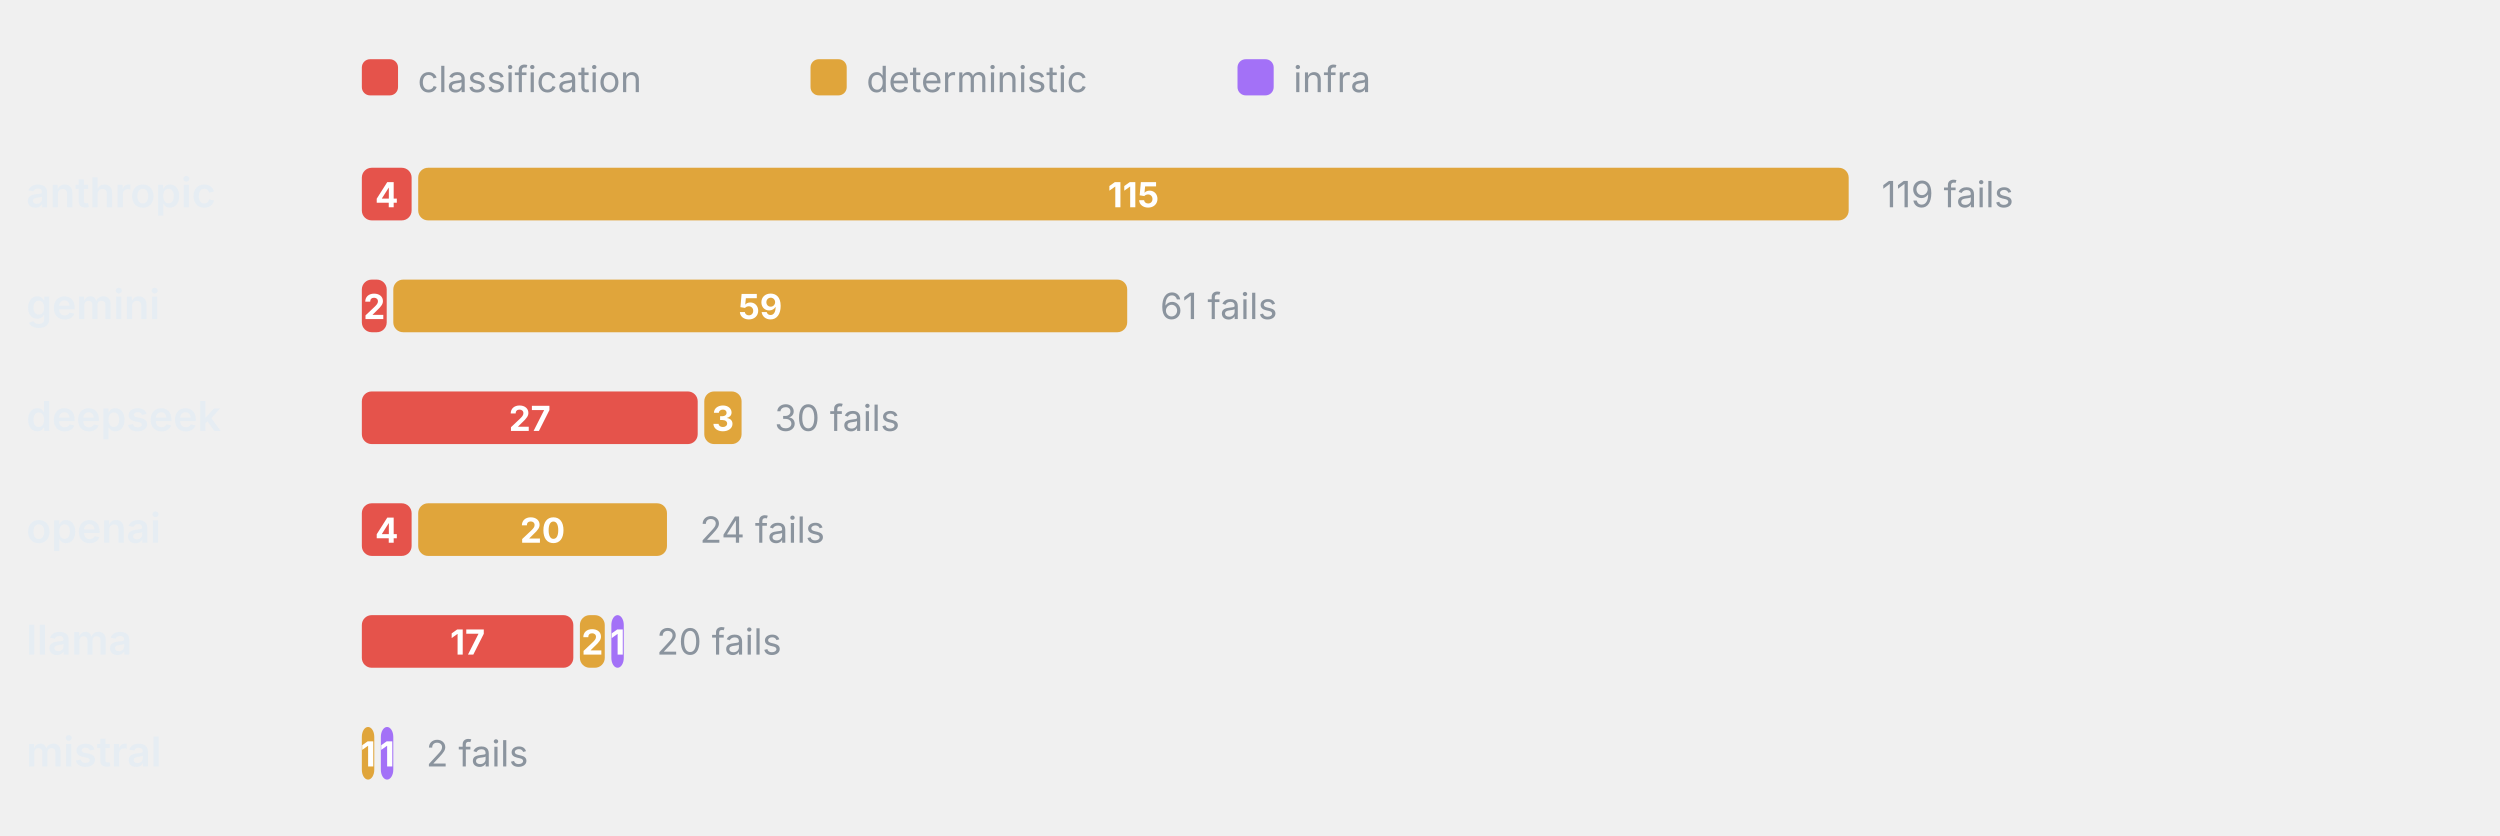
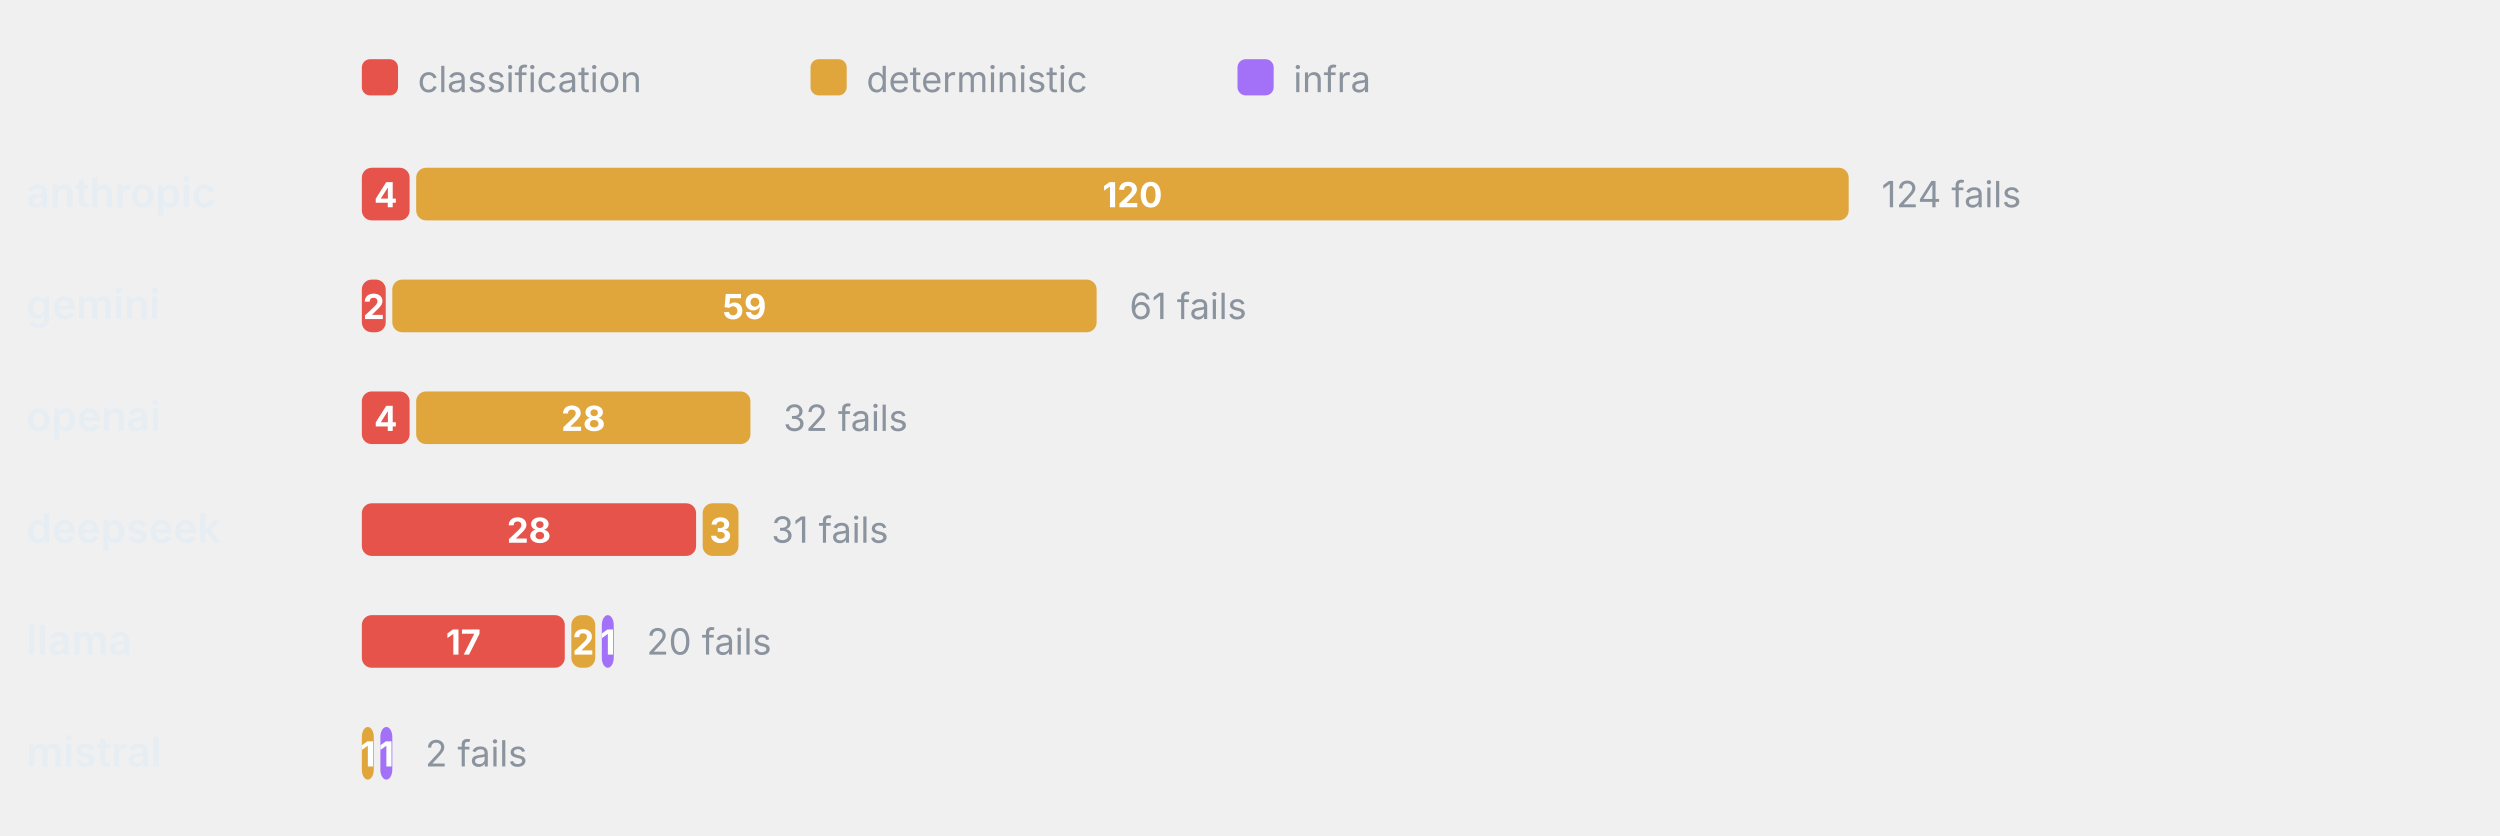
<svg xmlns="http://www.w3.org/2000/svg" viewBox="0 0 760 254" width="760" height="254" role="img" aria-label="Failure categories by provider" font-family="-apple-system,BlinkMacSystemFont,'Segoe UI',system-ui,sans-serif">
  <rect x="110" y="18" width="11" height="11" rx="2.5" fill="#E5534B" />
  <text x="127" y="28" font-size="11" font-weight="400" text-anchor="start" fill="#8b949e">classification</text>
  <rect x="246.4" y="18" width="11" height="11" rx="2.5" fill="#E0A53B" />
  <text x="263.4" y="28" font-size="11" font-weight="400" text-anchor="start" fill="#8b949e">deterministic</text>
  <rect x="376.2" y="18" width="11" height="11" rx="2.5" fill="#A371F7" />
  <text x="393.2" y="28" font-size="11" font-weight="400" text-anchor="start" fill="#8b949e">infra</text>
  <text x="8" y="63" font-size="12.5" font-weight="600" text-anchor="start" fill="#e6edf3">anthropic</text>
-   <rect x="110" y="51" width="15.13" height="16" rx="3" fill="#E5534B" />
-   <text x="117.56" y="63" font-size="10.5" font-weight="700" text-anchor="middle" fill="#fff">4</text>
-   <rect x="127.13" y="51" width="434.87" height="16" rx="3" fill="#E0A53B" />
-   <text x="344.56" y="63" font-size="10.5" font-weight="700" text-anchor="middle" fill="#fff">115</text>
-   <text x="572" y="63" font-size="11" font-weight="400" text-anchor="start" fill="#8b949e">119 fails</text>
+   <rect x="110" y="51" width="14.52" height="16" rx="3" fill="#E5534B" />
+   <text x="117.26" y="63" font-size="10.5" font-weight="700" text-anchor="middle" fill="#fff">4</text>
+   <rect x="126.52" y="51" width="435.48" height="16" rx="3" fill="#E0A53B" />
+   <text x="344.26" y="63" font-size="10.5" font-weight="700" text-anchor="middle" fill="#fff">120</text>
+   <text x="572" y="63" font-size="11" font-weight="400" text-anchor="start" fill="#8b949e">124 fails</text>
  <text x="8" y="97" font-size="12.5" font-weight="600" text-anchor="start" fill="#e6edf3">gemini</text>
-   <rect x="110" y="85" width="7.56" height="16" rx="3" fill="#E5534B" />
-   <text x="113.78" y="97" font-size="10.5" font-weight="700" text-anchor="middle" fill="#fff">2</text>
-   <rect x="119.56" y="85" width="223.11" height="16" rx="3" fill="#E0A53B" />
-   <text x="231.12" y="97" font-size="10.5" font-weight="700" text-anchor="middle" fill="#fff">59</text>
-   <text x="352.67" y="97" font-size="11" font-weight="400" text-anchor="start" fill="#8b949e">61 fails</text>
-   <text x="8" y="131" font-size="12.5" font-weight="600" text-anchor="start" fill="#e6edf3">deepseek</text>
-   <rect x="110" y="119" width="102.1" height="16" rx="3" fill="#E5534B" />
-   <text x="161.05" y="131" font-size="10.5" font-weight="700" text-anchor="middle" fill="#fff">27</text>
-   <rect x="214.1" y="119" width="11.34" height="16" rx="3" fill="#E0A53B" />
-   <text x="219.77" y="131" font-size="10.5" font-weight="700" text-anchor="middle" fill="#fff">3</text>
-   <text x="235.45" y="131" font-size="11" font-weight="400" text-anchor="start" fill="#8b949e">30 fails</text>
-   <text x="8" y="165" font-size="12.5" font-weight="600" text-anchor="start" fill="#e6edf3">openai</text>
-   <rect x="110" y="153" width="15.13" height="16" rx="3" fill="#E5534B" />
-   <text x="117.56" y="165" font-size="10.5" font-weight="700" text-anchor="middle" fill="#fff">4</text>
-   <rect x="127.13" y="153" width="75.63" height="16" rx="3" fill="#E0A53B" />
-   <text x="164.94" y="165" font-size="10.5" font-weight="700" text-anchor="middle" fill="#fff">20</text>
-   <text x="212.76" y="165" font-size="11" font-weight="400" text-anchor="start" fill="#8b949e">24 fails</text>
+   <rect x="110" y="85" width="7.26" height="16" rx="3" fill="#E5534B" />
+   <text x="113.63" y="97" font-size="10.5" font-weight="700" text-anchor="middle" fill="#fff">2</text>
+   <rect x="119.26" y="85" width="214.11" height="16" rx="3" fill="#E0A53B" />
+   <text x="226.31" y="97" font-size="10.5" font-weight="700" text-anchor="middle" fill="#fff">59</text>
+   <text x="343.37" y="97" font-size="11" font-weight="400" text-anchor="start" fill="#8b949e">61 fails</text>
+   <text x="8" y="131" font-size="12.5" font-weight="600" text-anchor="start" fill="#e6edf3">openai</text>
+   <rect x="110" y="119" width="14.52" height="16" rx="3" fill="#E5534B" />
+   <text x="117.26" y="131" font-size="10.5" font-weight="700" text-anchor="middle" fill="#fff">4</text>
+   <rect x="126.52" y="119" width="101.61" height="16" rx="3" fill="#E0A53B" />
+   <text x="177.32" y="131" font-size="10.5" font-weight="700" text-anchor="middle" fill="#fff">28</text>
+   <text x="238.13" y="131" font-size="11" font-weight="400" text-anchor="start" fill="#8b949e">32 fails</text>
+   <text x="8" y="165" font-size="12.5" font-weight="600" text-anchor="start" fill="#e6edf3">deepseek</text>
+   <rect x="110" y="153" width="101.61" height="16" rx="3" fill="#E5534B" />
+   <text x="160.81" y="165" font-size="10.5" font-weight="700" text-anchor="middle" fill="#fff">28</text>
+   <rect x="213.61" y="153" width="10.89" height="16" rx="3" fill="#E0A53B" />
+   <text x="219.06" y="165" font-size="10.5" font-weight="700" text-anchor="middle" fill="#fff">3</text>
+   <text x="234.5" y="165" font-size="11" font-weight="400" text-anchor="start" fill="#8b949e">31 fails</text>
  <text x="8" y="199" font-size="12.5" font-weight="600" text-anchor="start" fill="#e6edf3">llama</text>
-   <rect x="110" y="187" width="64.29" height="16" rx="3" fill="#E5534B" />
-   <text x="142.14" y="199" font-size="10.5" font-weight="700" text-anchor="middle" fill="#fff">17</text>
-   <rect x="176.29" y="187" width="7.56" height="16" rx="3" fill="#E0A53B" />
-   <text x="180.07" y="199" font-size="10.5" font-weight="700" text-anchor="middle" fill="#fff">2</text>
-   <rect x="185.85" y="187" width="3.78" height="16" rx="3" fill="#A371F7" />
-   <text x="187.74" y="199" font-size="10.5" font-weight="700" text-anchor="middle" fill="#fff">1</text>
-   <text x="199.63" y="199" font-size="11" font-weight="400" text-anchor="start" fill="#8b949e">20 fails</text>
+   <rect x="110" y="187" width="61.69" height="16" rx="3" fill="#E5534B" />
+   <text x="140.85" y="199" font-size="10.5" font-weight="700" text-anchor="middle" fill="#fff">17</text>
+   <rect x="173.69" y="187" width="7.26" height="16" rx="3" fill="#E0A53B" />
+   <text x="177.32" y="199" font-size="10.5" font-weight="700" text-anchor="middle" fill="#fff">2</text>
+   <rect x="182.95" y="187" width="3.63" height="16" rx="3" fill="#A371F7" />
+   <text x="184.77" y="199" font-size="10.5" font-weight="700" text-anchor="middle" fill="#fff">1</text>
+   <text x="196.58" y="199" font-size="11" font-weight="400" text-anchor="start" fill="#8b949e">20 fails</text>
  <text x="8" y="233" font-size="12.5" font-weight="600" text-anchor="start" fill="#e6edf3">mistral</text>
-   <rect x="110" y="221" width="3.78" height="16" rx="3" fill="#E0A53B" />
-   <text x="111.89" y="233" font-size="10.5" font-weight="700" text-anchor="middle" fill="#fff">1</text>
-   <rect x="115.78" y="221" width="3.78" height="16" rx="3" fill="#A371F7" />
-   <text x="117.67" y="233" font-size="10.5" font-weight="700" text-anchor="middle" fill="#fff">1</text>
-   <text x="129.56" y="233" font-size="11" font-weight="400" text-anchor="start" fill="#8b949e">2 fails</text>
+   <rect x="110" y="221" width="3.63" height="16" rx="3" fill="#E0A53B" />
+   <text x="111.81" y="233" font-size="10.5" font-weight="700" text-anchor="middle" fill="#fff">1</text>
+   <rect x="115.63" y="221" width="3.63" height="16" rx="3" fill="#A371F7" />
+   <text x="117.44" y="233" font-size="10.5" font-weight="700" text-anchor="middle" fill="#fff">1</text>
+   <text x="129.26" y="233" font-size="11" font-weight="400" text-anchor="start" fill="#8b949e">2 fails</text>
</svg>
